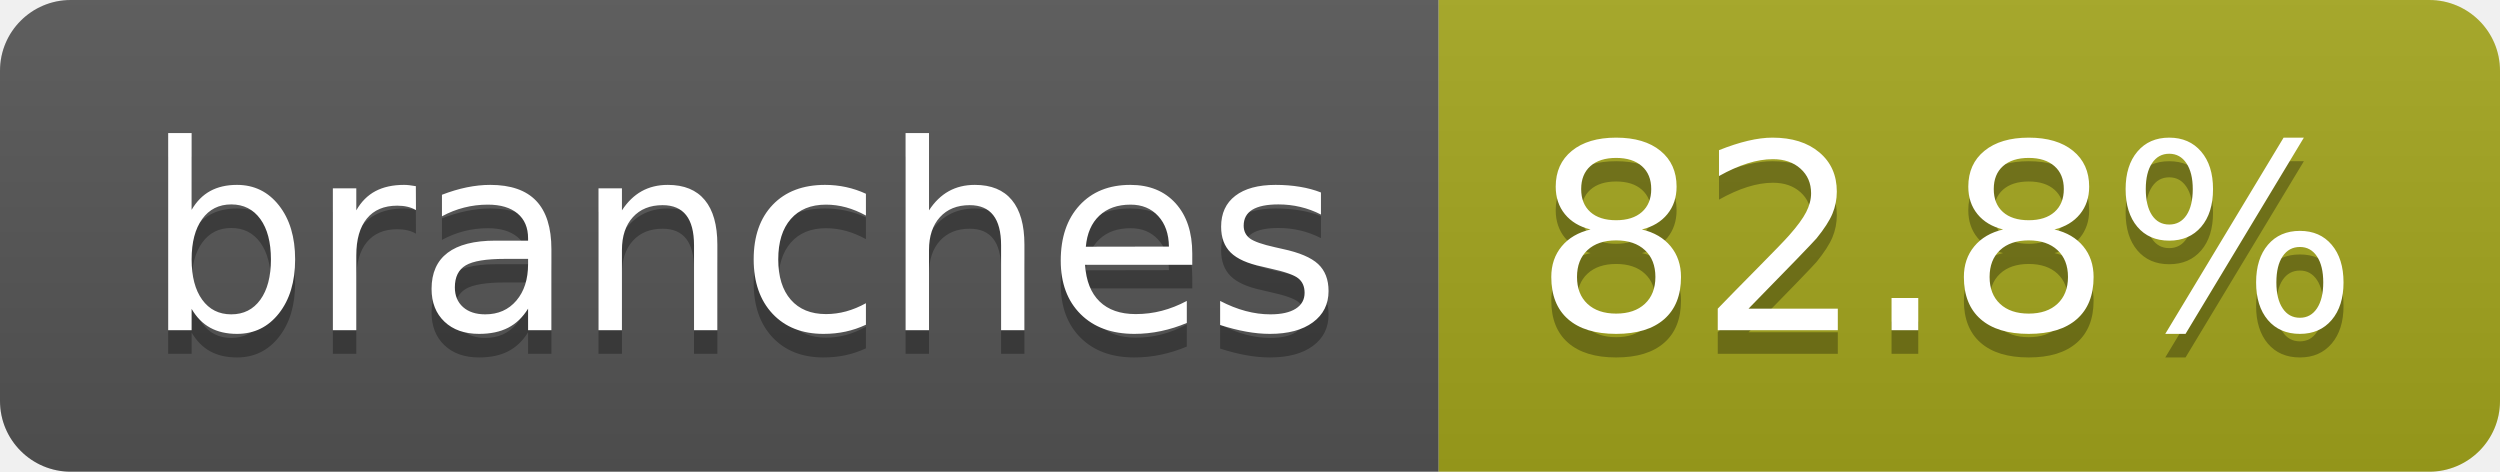
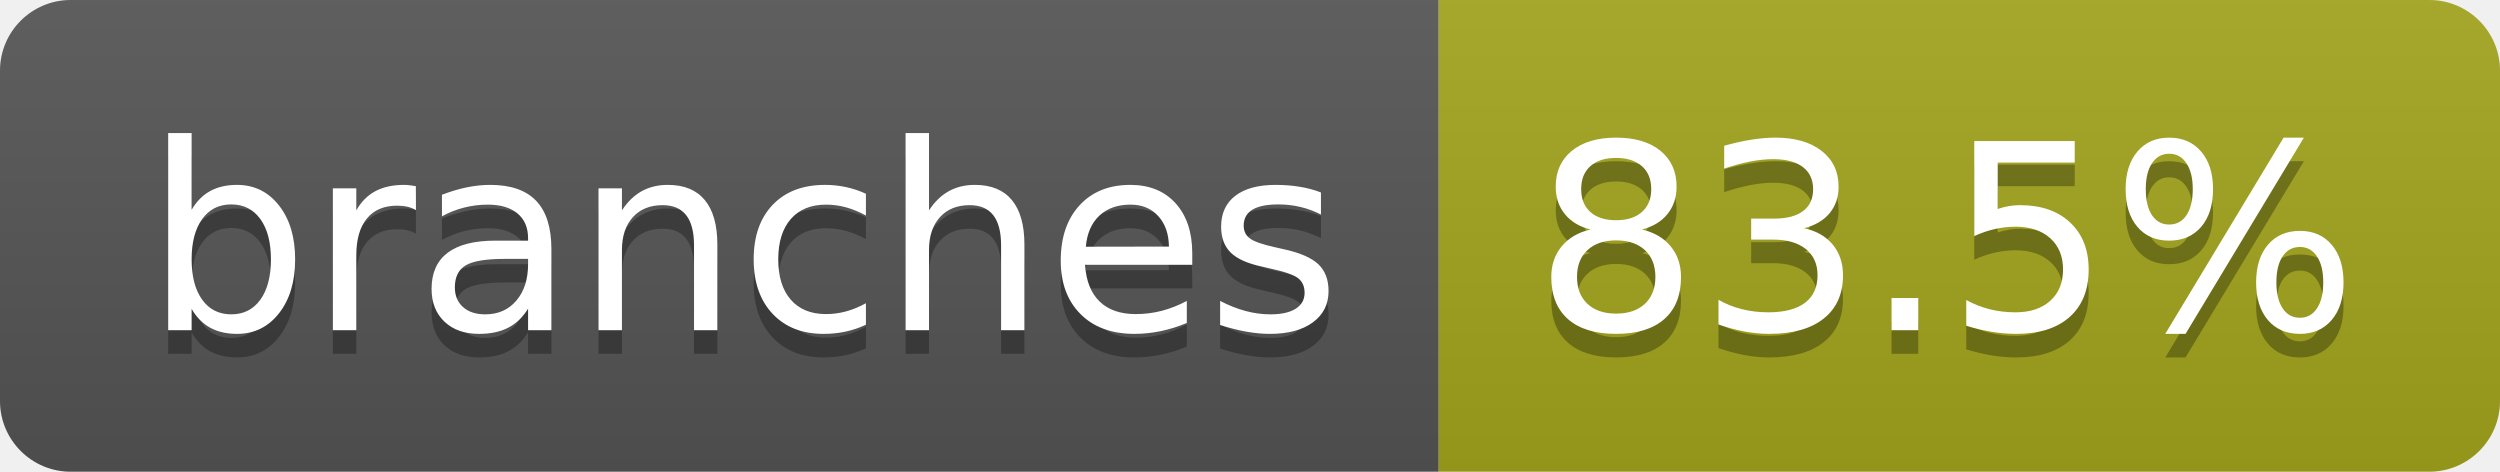
- <svg xmlns="http://www.w3.org/2000/svg" width="106" height="20" role="img" aria-label="branches: 82.8%">
+ <svg xmlns="http://www.w3.org/2000/svg" width="106" height="20" role="img" aria-label="branches: 83.5%">
  <linearGradient id="s" x2="0" y2="100%">
    <stop offset="0" stop-color="#bbb" stop-opacity=".1" />
    <stop offset="1" stop-opacity=".1" />
  </linearGradient>
  <clipPath id="r">
    <rect width="106" height="20" rx="3" fill="#fff" />
  </clipPath>
  <g clip-path="url(#r)">
    <rect width="61" height="20" fill="#555" />
    <rect x="61" width="45" height="20" fill="#a4a61d" />
    <rect width="106" height="20" fill="url(#s)" />
  </g>
  <g fill="#fff" text-anchor="middle" font-family="Verdana,Geneva,DejaVu Sans,sans-serif" text-rendering="geometricPrecision" font-size="110">
    <text aria-hidden="true" x="315" y="150" fill="#010101" fill-opacity=".3" transform="scale(.1)" textLength="507">branches</text>
    <text x="315" y="140" transform="scale(.1)" fill="#fff" textLength="507">branches</text>
-     <text aria-hidden="true" x="825" y="150" fill="#010101" fill-opacity=".3" transform="scale(.1)" textLength="350">82.8%</text>
-     <text x="825" y="140" transform="scale(.1)" fill="#fff" textLength="350">82.8%</text>
+     <text aria-hidden="true" x="825" y="150" fill="#010101" fill-opacity=".3" transform="scale(.1)" textLength="350">83.5%</text>
+     <text x="825" y="140" transform="scale(.1)" fill="#fff" textLength="350">83.5%</text>
  </g>
</svg>
